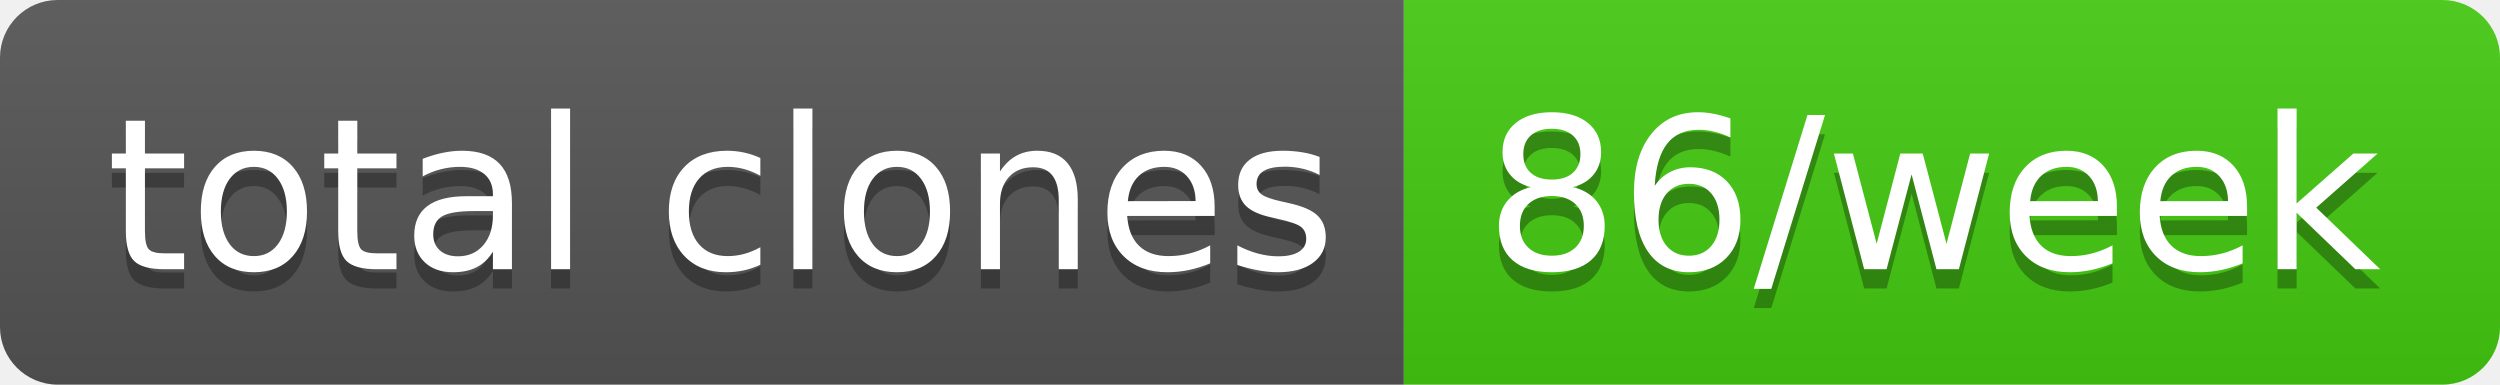
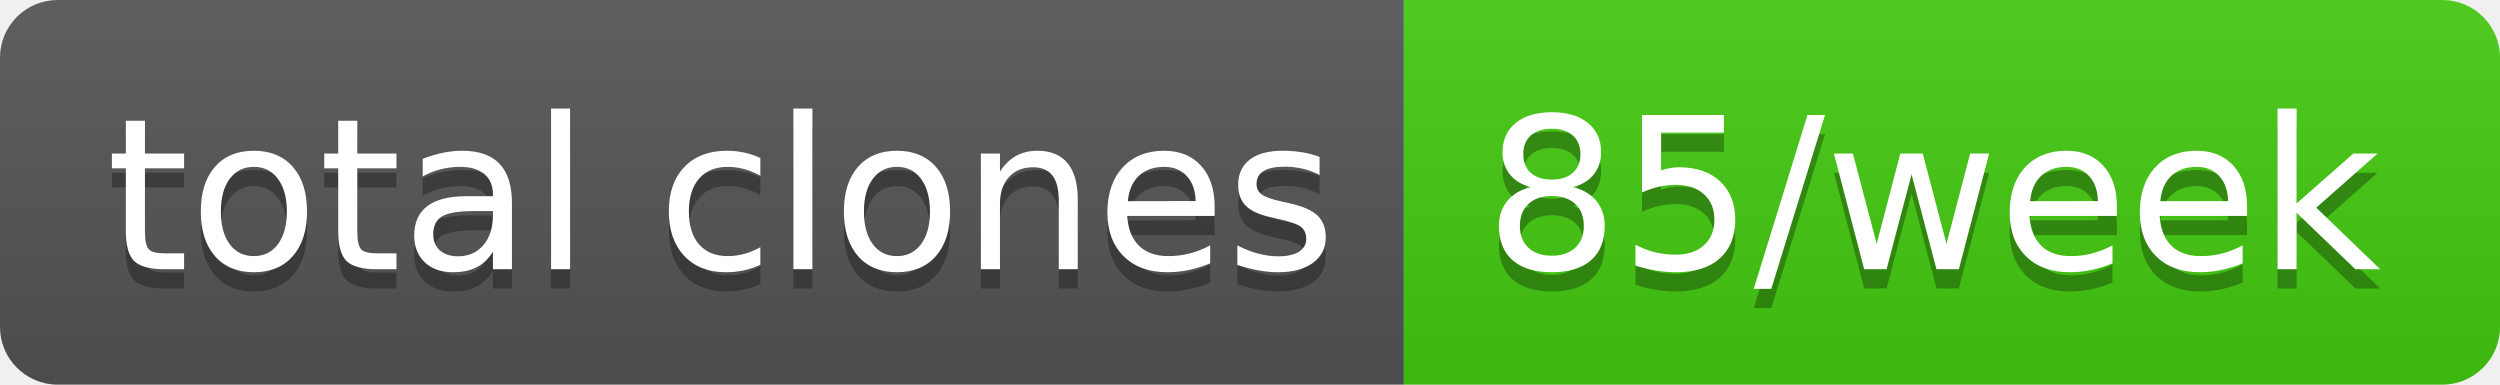
- <svg xmlns="http://www.w3.org/2000/svg" width="130" height="20" role="img" aria-label="total clones: 86/week">
+ <svg xmlns="http://www.w3.org/2000/svg" width="130" height="20" role="img" aria-label="total clones: 85/week">
  <linearGradient id="s" x2="0" y2="100%">
    <stop offset="0" stop-color="#bbb" stop-opacity=".1" />
    <stop offset="1" stop-opacity=".1" />
  </linearGradient>
  <clipPath id="r">
    <rect width="130" height="20" rx="3" fill="#fff" />
  </clipPath>
  <g clip-path="url(#r)">
    <rect width="73" height="20" fill="#555" />
    <rect x="73" width="57" height="20" fill="#4c1" />
    <rect width="130" height="20" fill="url(#s)" />
  </g>
  <g fill="#fff" text-anchor="middle" font-family="Verdana,Geneva,DejaVu Sans,sans-serif" text-rendering="geometricPrecision" font-size="110">
    <text aria-hidden="true" x="375" y="150" fill="#010101" fill-opacity=".3" transform="scale(.1)" textLength="630">total clones</text>
    <text x="375" y="140" transform="scale(.1)" fill="#fff" textLength="630">total clones</text>
-     <text aria-hidden="true" x="1005" y="150" fill="#010101" fill-opacity=".3" transform="scale(.1)" textLength="470">86/week</text>
-     <text x="1005" y="140" transform="scale(.1)" fill="#fff" textLength="470">86/week</text>
+     <text aria-hidden="true" x="1005" y="150" fill="#010101" fill-opacity=".3" transform="scale(.1)" textLength="470">85/week</text>
+     <text x="1005" y="140" transform="scale(.1)" fill="#fff" textLength="470">85/week</text>
  </g>
</svg>
